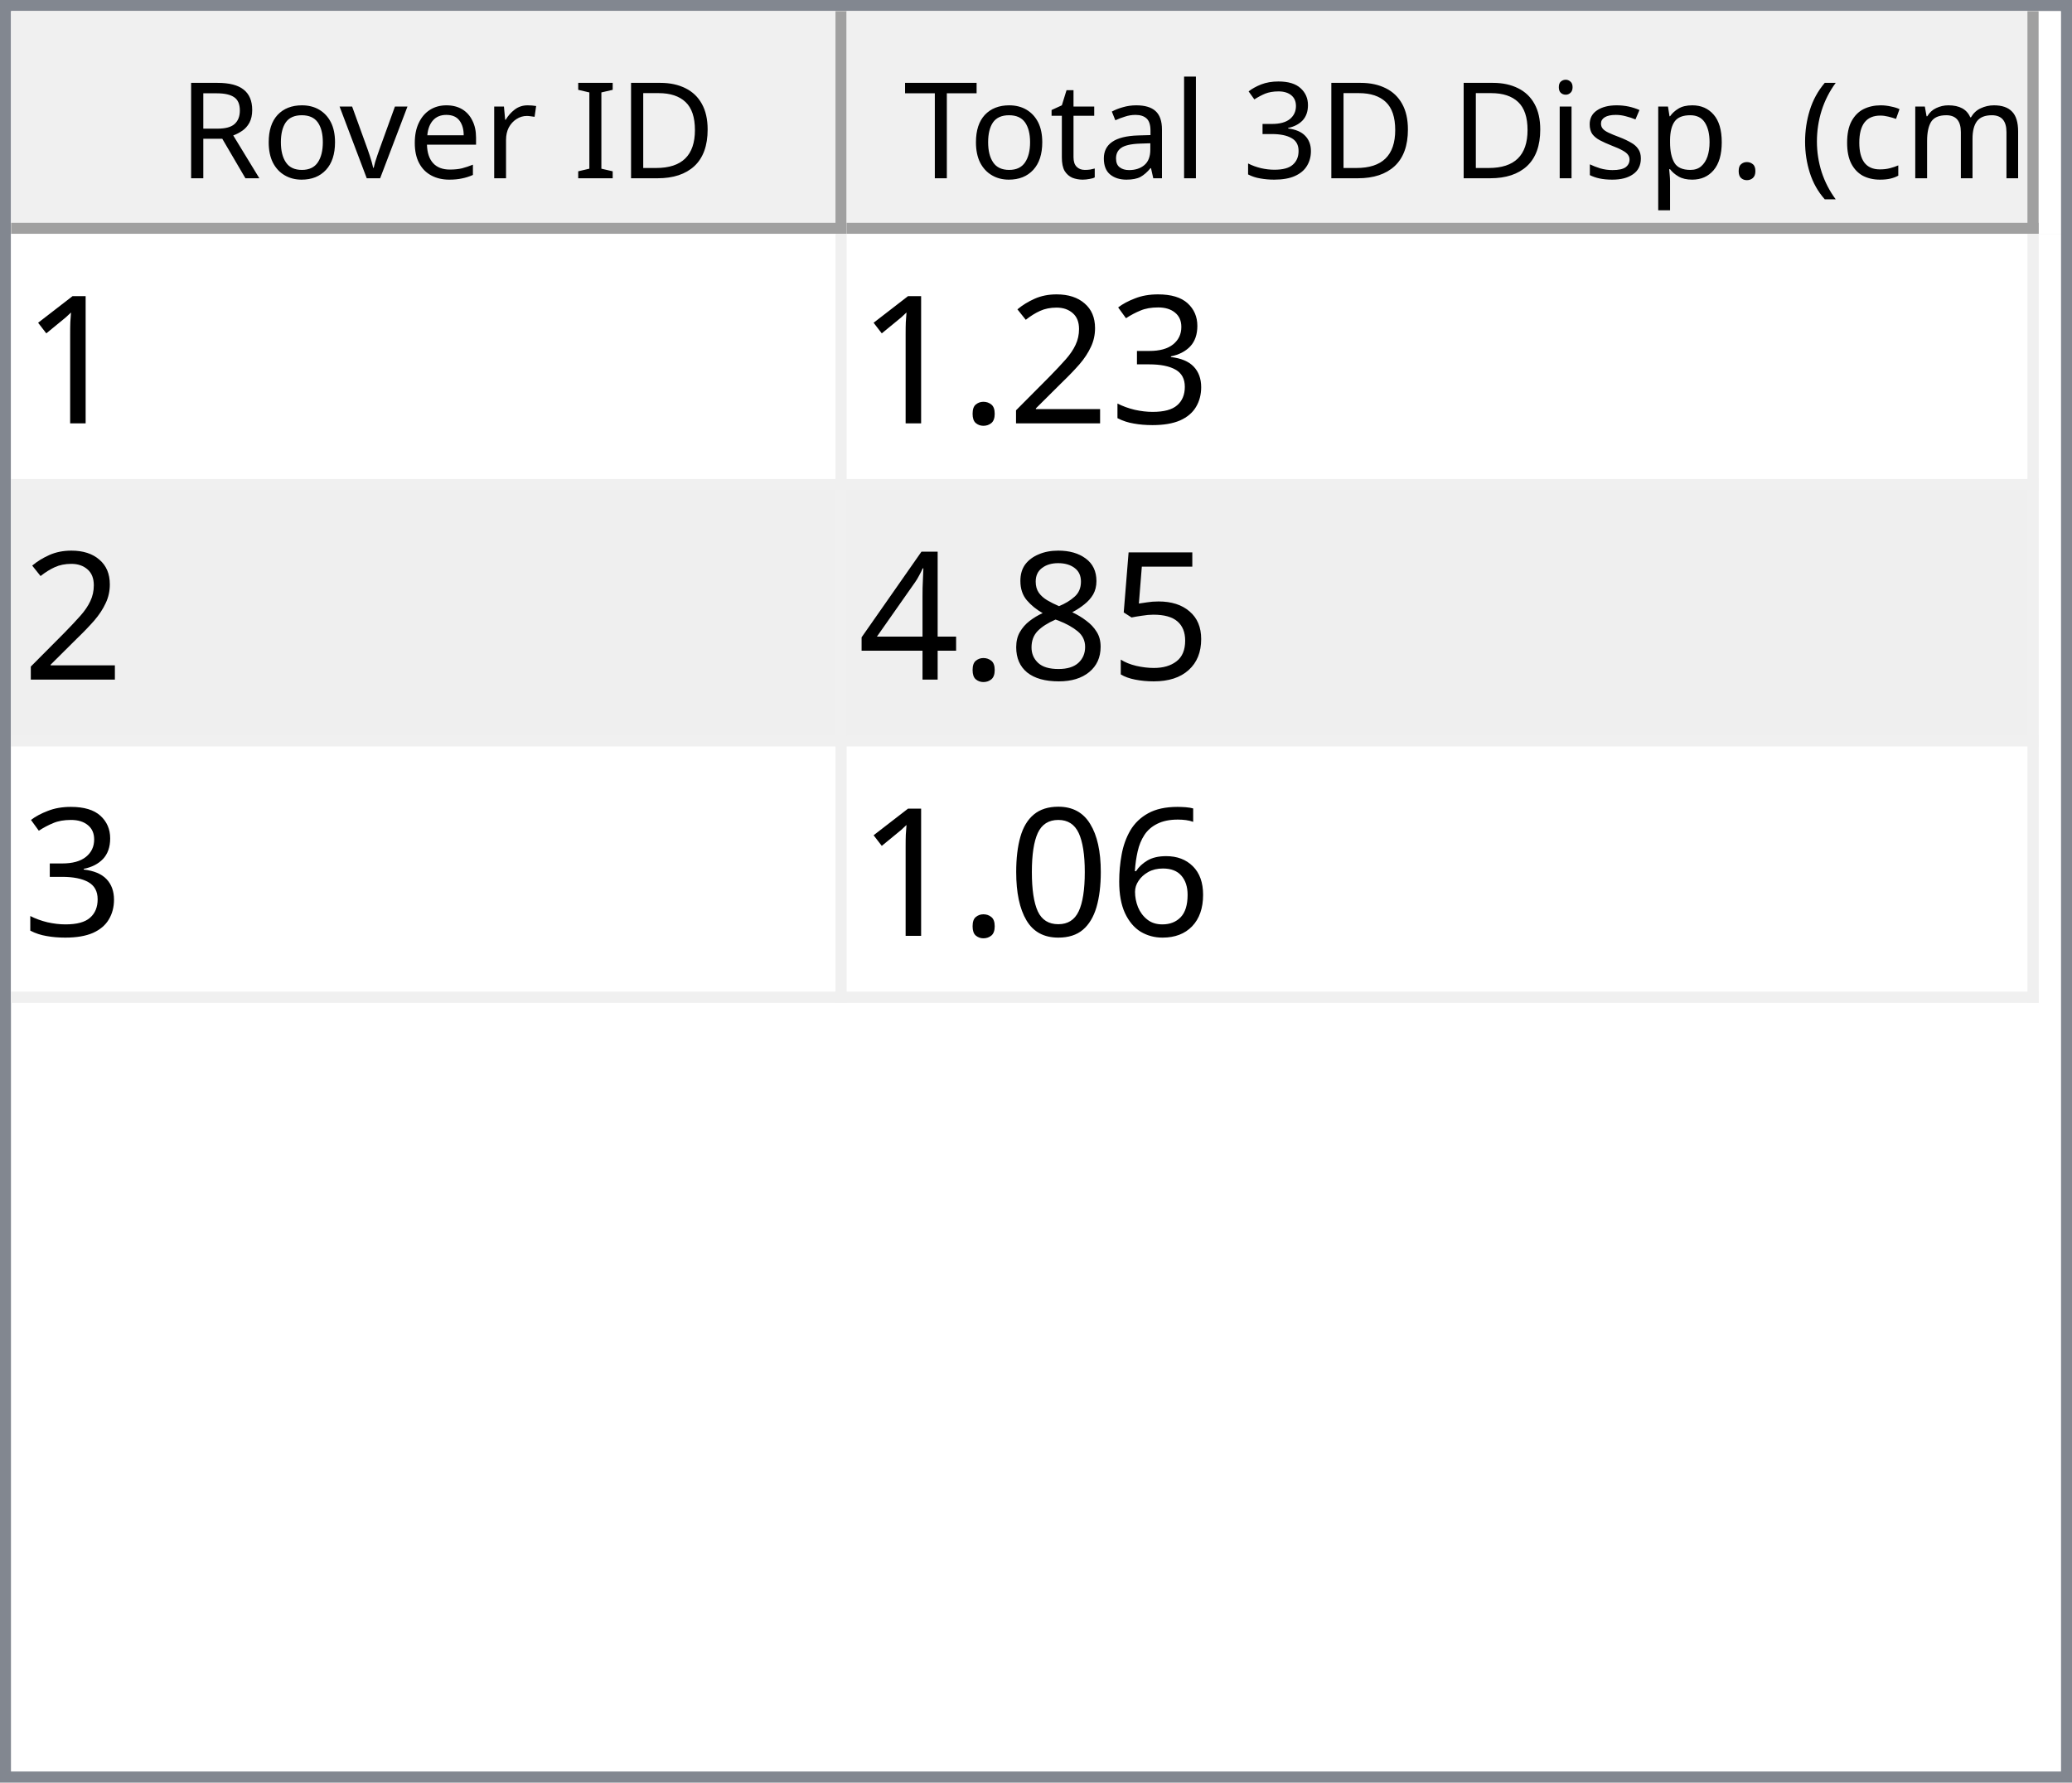
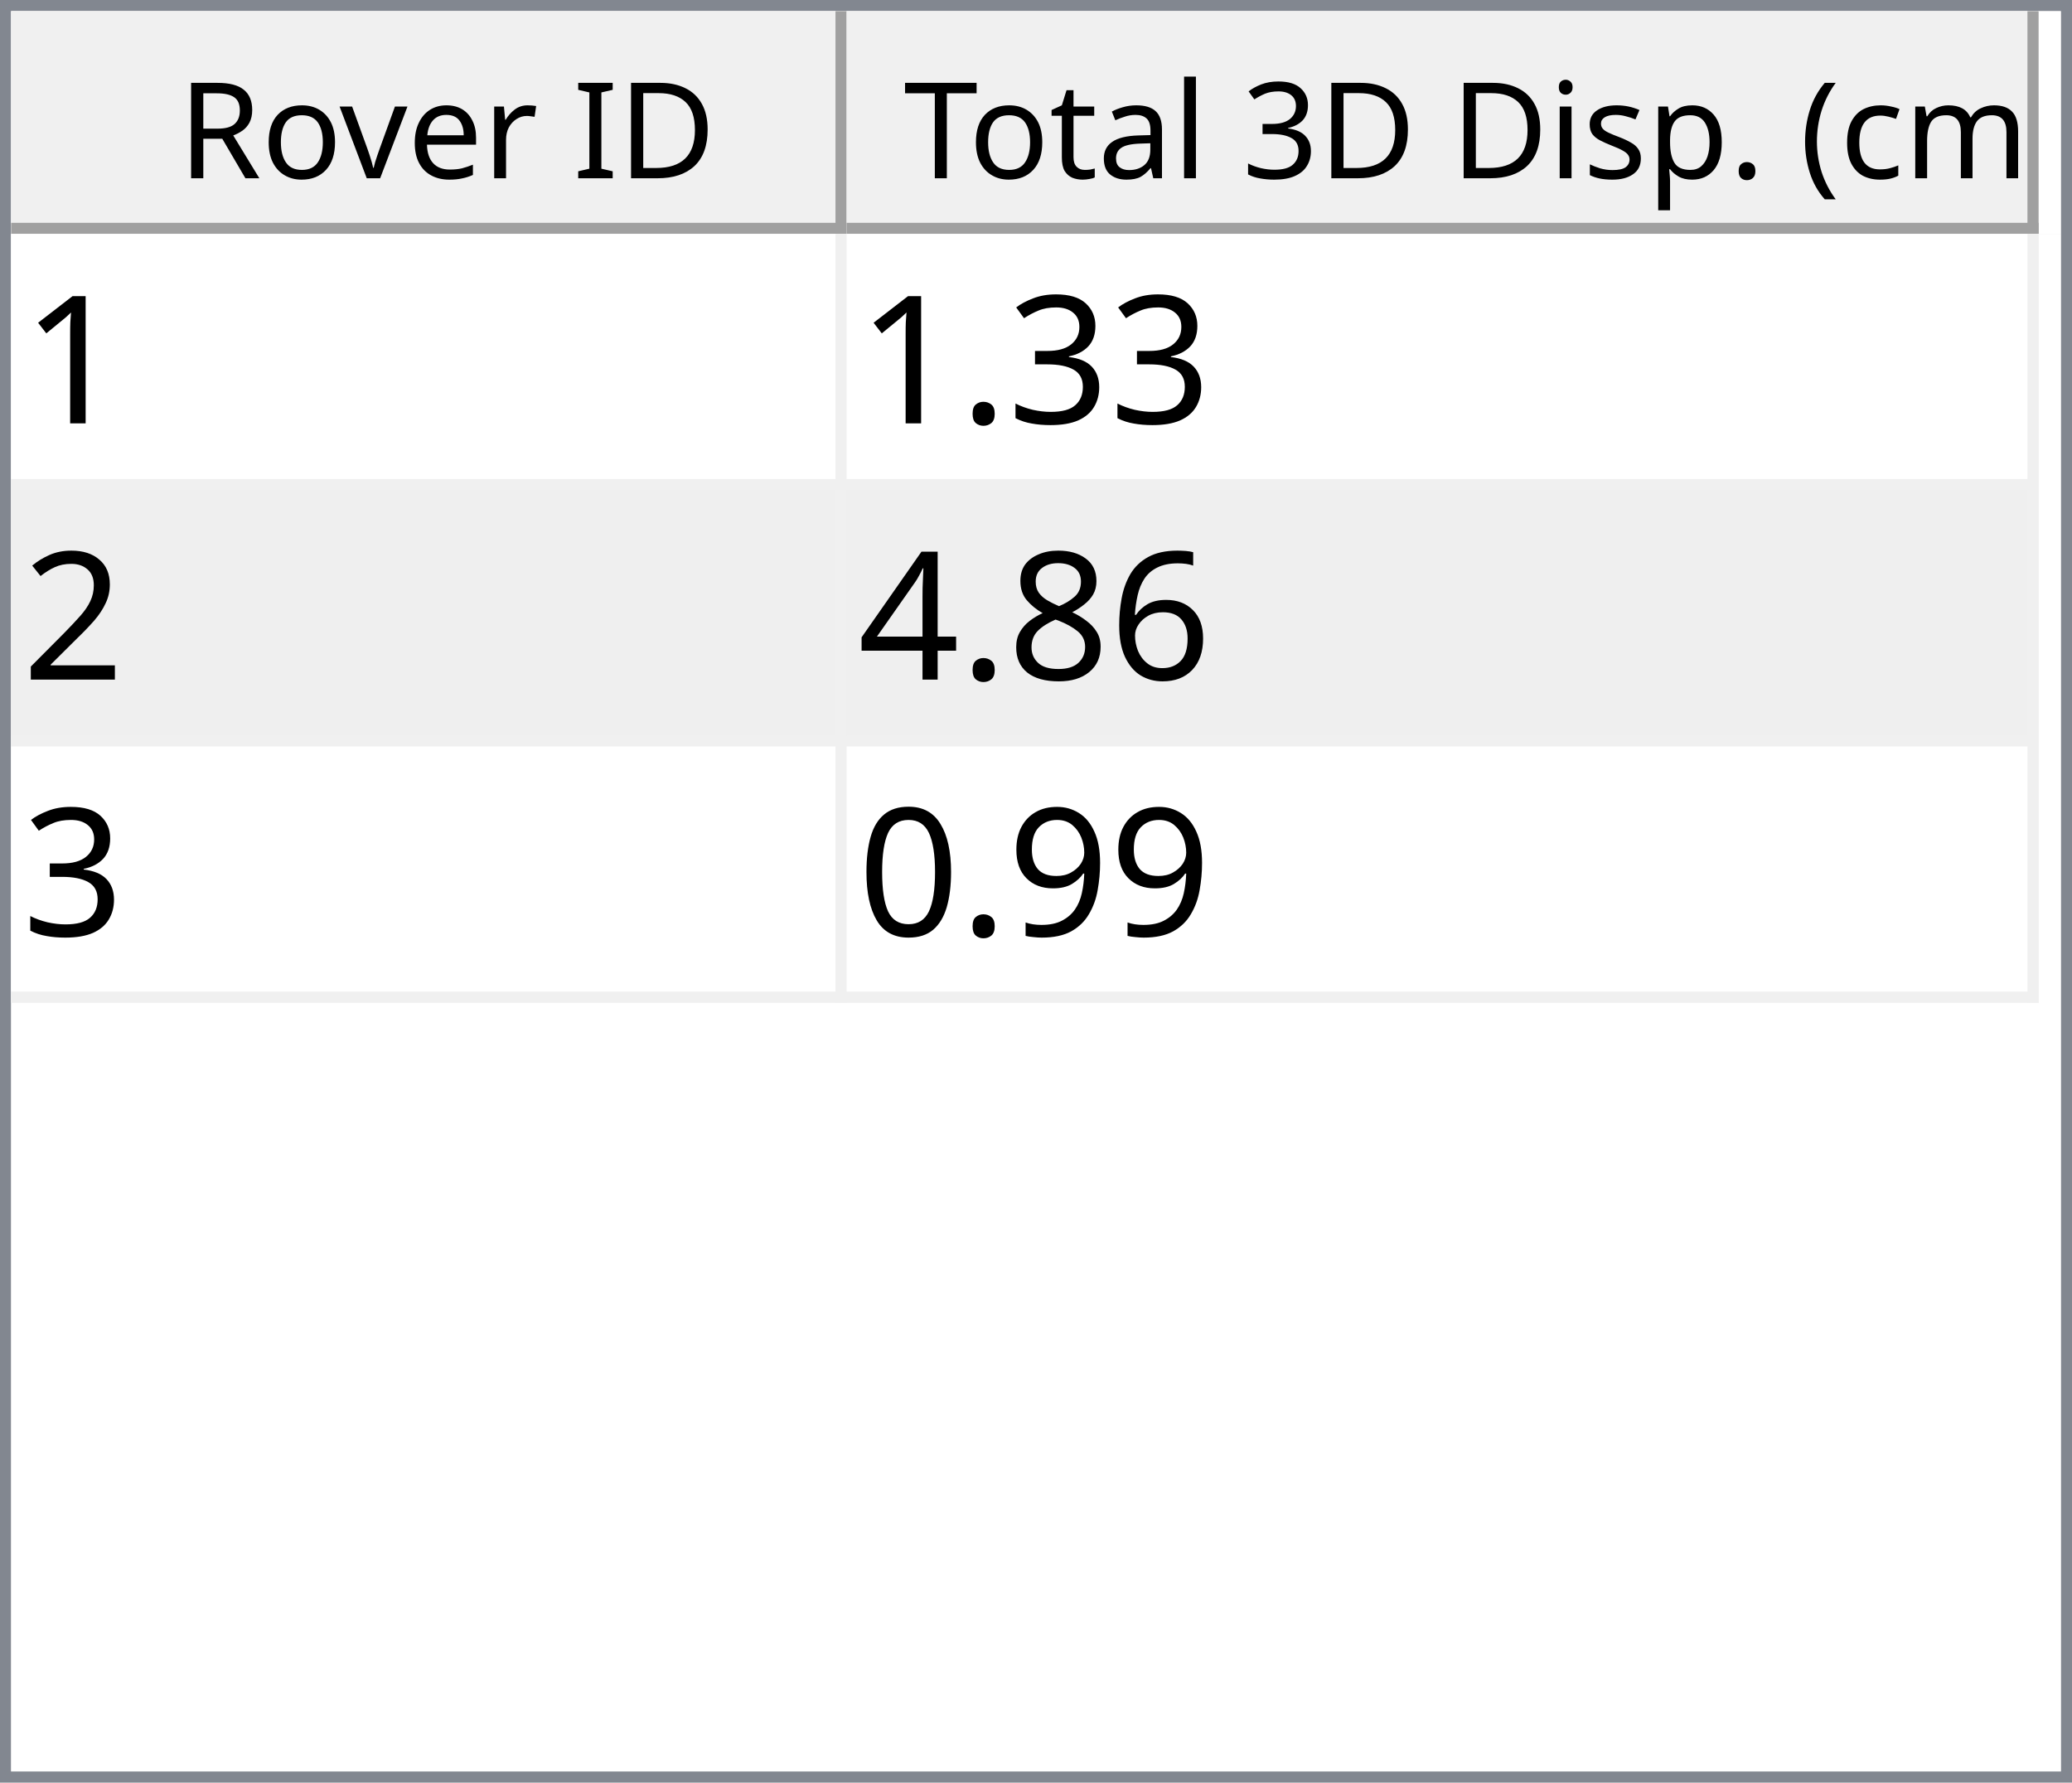
<svg xmlns="http://www.w3.org/2000/svg" style="fill-opacity:1; color-rendering:auto; color-interpolation:auto; text-rendering:auto; stroke:black; stroke-linecap:square; stroke-miterlimit:10; shape-rendering:auto; stroke-opacity:1; fill:black; stroke-dasharray:none; font-weight:normal; stroke-width:1; font-family:'Dialog'; font-style:normal; stroke-linejoin:miter; font-size:12px; stroke-dashoffset:0; image-rendering:auto;" width="186" height="160">
  <defs id="genericDefs" />
  <g>
    <defs id="defs1">
      <clipPath clipPathUnits="userSpaceOnUse" id="clipPath1">
        <path d="M0 0 L186 0 L186 160 L0 160 L0 0 Z" />
      </clipPath>
      <clipPath clipPathUnits="userSpaceOnUse" id="clipPath2">
        <path d="M0 0 L0 160 L186 160 L186 0 Z" />
      </clipPath>
      <clipPath clipPathUnits="userSpaceOnUse" id="clipPath3">
        <path d="M0 0 L0 20 L184 20 L184 0 Z" />
      </clipPath>
      <clipPath clipPathUnits="userSpaceOnUse" id="clipPath4">
        <path d="M0 0 L0 20 L75 20 L75 0 Z" />
      </clipPath>
      <clipPath clipPathUnits="userSpaceOnUse" id="clipPath5">
        <path d="M1 1 L1 19 L74 19 L74 1 Z" />
      </clipPath>
      <clipPath clipPathUnits="userSpaceOnUse" id="clipPath6">
        <path d="M0 0 L0 18 L73 18 L73 0 Z" />
      </clipPath>
      <clipPath clipPathUnits="userSpaceOnUse" id="clipPath7">
        <path d="M-0.5 -0.5 L-0.5 19.5 L74.5 19.5 L74.5 -0.5 Z" />
      </clipPath>
      <clipPath clipPathUnits="userSpaceOnUse" id="clipPath8">
        <path d="M0 0 L0 20 L107 20 L107 0 Z" />
      </clipPath>
      <clipPath clipPathUnits="userSpaceOnUse" id="clipPath9">
        <path d="M1 1 L1 19 L106 19 L106 1 Z" />
      </clipPath>
      <clipPath clipPathUnits="userSpaceOnUse" id="clipPath10">
        <path d="M0 0 L0 18 L105 18 L105 0 Z" />
      </clipPath>
      <clipPath clipPathUnits="userSpaceOnUse" id="clipPath11">
        <path d="M-0.5 -0.5 L-0.5 19.5 L106.5 19.5 L106.5 -0.5 Z" />
      </clipPath>
      <clipPath clipPathUnits="userSpaceOnUse" id="clipPath12">
        <path d="M0 0 L0 138 L184 138 L184 0 Z" />
      </clipPath>
      <clipPath clipPathUnits="userSpaceOnUse" id="clipPath13">
        <path d="M0 0 L0 69 L182 69 L182 0 Z" />
      </clipPath>
      <clipPath clipPathUnits="userSpaceOnUse" id="clipPath14">
        <path d="M-0.5 -0.5 L-0.5 68.5 L181.5 68.5 L181.5 -0.5 Z" />
      </clipPath>
      <clipPath clipPathUnits="userSpaceOnUse" id="clipPath15">
        <path d="M0 0 L0 22 L74 22 L74 0 Z" />
      </clipPath>
      <clipPath clipPathUnits="userSpaceOnUse" id="clipPath16">
        <path d="M0 0 L0 22 L106 22 L106 0 Z" />
      </clipPath>
      <font horiz-adv-x="64.551" id="font1">
        <font-face ascent="107.91" descent="25.098" units-per-em="100" style="font-style:normal; font-family:Segoe UI; font-weight:normal;" />
        <missing-glyph horiz-adv-x="64.551" d="M8.109 0 L8.109 68.266 L56.453 68.266 L56.453 0 L8.109 0 ZM15.328 7.234 L49.219 7.234 L49.219 61.031 L15.328 61.031 L15.328 7.234 Z" />
        <glyph unicode="D" horiz-adv-x="70.117" d="M9.188 0 L9.188 70.016 L28.516 70.016 Q65.531 70.016 65.531 35.891 Q65.531 19.672 55.25 9.836 Q44.969 0 27.734 0 L9.188 0 ZM17.391 62.594 L17.391 7.422 L27.828 7.422 Q41.609 7.422 49.273 14.797 Q56.938 22.172 56.938 35.688 Q56.938 62.594 28.328 62.594 L17.391 62.594 Z" />
        <glyph unicode="I" horiz-adv-x="26.611" d="M17.391 0 L9.188 0 L9.188 70.016 L17.391 70.016 L17.391 0 Z" />
        <glyph unicode=" " horiz-adv-x="27.393" d="" />
        <glyph unicode="r" horiz-adv-x="34.766" d="M34.188 41.891 Q32.078 43.5 28.125 43.5 Q23 43.5 19.555 38.672 Q16.109 33.844 16.109 25.484 L16.109 0 L8.109 0 L8.109 50 L16.109 50 L16.109 39.703 L16.312 39.703 Q18.016 44.969 21.531 47.922 Q25.047 50.875 29.391 50.875 Q32.516 50.875 34.188 50.203 L34.188 41.891 Z" />
        <glyph unicode="e" horiz-adv-x="52.295" d="M48.297 23 L12.984 23 Q13.188 14.656 17.484 10.109 Q21.781 5.562 29.297 5.562 Q37.75 5.562 44.828 11.141 L44.828 3.609 Q38.234 -1.172 27.391 -1.172 Q16.797 -1.172 10.742 5.641 Q4.688 12.453 4.688 24.812 Q4.688 36.469 11.305 43.82 Q17.922 51.172 27.734 51.172 Q37.547 51.172 42.922 44.828 Q48.297 38.484 48.297 27.203 L48.297 23 ZM40.094 29.781 Q40.047 36.719 36.75 40.578 Q33.453 44.438 27.594 44.438 Q21.922 44.438 17.969 40.383 Q14.016 36.328 13.094 29.781 L40.094 29.781 Z" />
        <glyph unicode="v" horiz-adv-x="47.9" d="M47.406 50 L27.484 0 L19.625 0 L0.688 50 L9.469 50 L22.172 13.672 Q23.578 9.672 23.922 6.688 L24.125 6.688 Q24.609 10.453 25.688 13.484 L38.969 50 L47.406 50 Z" />
        <glyph unicode="o" horiz-adv-x="58.594" d="M29 -1.172 Q17.922 -1.172 11.305 5.836 Q4.688 12.844 4.688 24.422 Q4.688 37.016 11.57 44.094 Q18.453 51.172 30.172 51.172 Q41.359 51.172 47.633 44.289 Q53.906 37.406 53.906 25.203 Q53.906 13.234 47.141 6.031 Q40.375 -1.172 29 -1.172 ZM29.594 44.438 Q21.875 44.438 17.383 39.188 Q12.891 33.938 12.891 24.703 Q12.891 15.828 17.43 10.695 Q21.969 5.562 29.594 5.562 Q37.359 5.562 41.531 10.594 Q45.703 15.625 45.703 24.906 Q45.703 34.281 41.531 39.359 Q37.359 44.438 29.594 44.438 Z" />
        <glyph unicode="R" horiz-adv-x="59.814" d="M59.375 0 L49.609 0 L37.891 19.625 Q36.281 22.359 34.766 24.289 Q33.25 26.219 31.664 27.438 Q30.078 28.656 28.25 29.219 Q26.422 29.781 24.125 29.781 L17.391 29.781 L17.391 0 L9.188 0 L9.188 70.016 L30.078 70.016 Q34.672 70.016 38.555 68.867 Q42.438 67.719 45.289 65.375 Q48.141 63.031 49.758 59.547 Q51.375 56.062 51.375 51.375 Q51.375 47.703 50.273 44.656 Q49.172 41.609 47.148 39.211 Q45.125 36.812 42.266 35.133 Q39.406 33.453 35.844 32.516 L35.844 32.328 Q37.594 31.547 38.891 30.547 Q40.188 29.547 41.359 28.18 Q42.531 26.812 43.68 25.078 Q44.828 23.344 46.234 21.047 L59.375 0 ZM17.391 62.594 L17.391 37.203 L28.516 37.203 Q31.594 37.203 34.203 38.133 Q36.812 39.062 38.719 40.797 Q40.625 42.531 41.703 45.047 Q42.781 47.562 42.781 50.688 Q42.781 56.297 39.141 59.445 Q35.5 62.594 28.609 62.594 L17.391 62.594 Z" />
        <glyph unicode=")" horiz-adv-x="30.176" d="M8.297 -15.922 L1.172 -15.922 Q16.406 2.344 16.406 26.812 Q16.406 51.469 1.078 70.016 L8.297 70.016 Q23.531 52.156 23.531 26.703 Q23.531 1.375 8.297 -15.922 Z" />
        <glyph unicode="m" horiz-adv-x="86.133" d="M79.109 0 L71.094 0 L71.094 28.719 Q71.094 37.016 68.531 40.727 Q65.969 44.438 59.906 44.438 Q54.781 44.438 51.195 39.75 Q47.609 35.062 47.609 28.516 L47.609 0 L39.594 0 L39.594 29.688 Q39.594 44.438 28.219 44.438 Q22.953 44.438 19.531 40.016 Q16.109 35.594 16.109 28.516 L16.109 0 L8.109 0 L8.109 50 L16.109 50 L16.109 42.094 L16.312 42.094 Q21.625 51.172 31.844 51.172 Q36.969 51.172 40.773 48.312 Q44.578 45.453 46 40.828 Q51.562 51.172 62.594 51.172 Q79.109 51.172 79.109 30.812 L79.109 0 Z" />
        <glyph unicode="c" horiz-adv-x="46.191" d="M42.188 2.297 Q36.422 -1.172 28.516 -1.172 Q17.828 -1.172 11.258 5.789 Q4.688 12.75 4.688 23.828 Q4.688 36.188 11.766 43.68 Q18.844 51.172 30.672 51.172 Q37.25 51.172 42.281 48.734 L42.281 40.531 Q36.719 44.438 30.375 44.438 Q22.703 44.438 17.797 38.945 Q12.891 33.453 12.891 24.516 Q12.891 15.719 17.508 10.641 Q22.125 5.562 29.891 5.562 Q36.422 5.562 42.188 9.906 L42.188 2.297 Z" />
        <glyph unicode="(" horiz-adv-x="30.176" d="M29.109 -15.922 L21.969 -15.922 Q6.844 1.375 6.844 26.703 Q6.844 52.156 21.969 70.016 L29.203 70.016 Q13.875 51.469 13.875 26.812 Q13.875 2.344 29.109 -15.922 Z" />
        <glyph unicode="." horiz-adv-x="21.68" d="M10.891 -1.078 Q8.641 -1.078 7.055 0.539 Q5.469 2.156 5.469 4.391 Q5.469 6.641 7.055 8.273 Q8.641 9.906 10.891 9.906 Q13.188 9.906 14.797 8.273 Q16.406 6.641 16.406 4.391 Q16.406 2.156 14.797 0.539 Q13.188 -1.078 10.891 -1.078 Z" />
        <glyph unicode="p" horiz-adv-x="58.789" d="M16.312 7.234 L16.109 7.234 L16.109 -23 L8.109 -23 L8.109 50 L16.109 50 L16.109 41.219 L16.312 41.219 Q22.219 51.172 33.594 51.172 Q43.266 51.172 48.688 44.461 Q54.109 37.75 54.109 26.469 Q54.109 13.922 48 6.375 Q41.891 -1.172 31.297 -1.172 Q21.578 -1.172 16.312 7.234 ZM16.109 27.391 L16.109 20.406 Q16.109 14.203 20.141 9.883 Q24.172 5.562 30.375 5.562 Q37.641 5.562 41.773 11.133 Q45.906 16.703 45.906 26.609 Q45.906 34.969 42.047 39.703 Q38.188 44.438 31.594 44.438 Q24.609 44.438 20.359 39.578 Q16.109 34.719 16.109 27.391 Z" />
        <glyph unicode="s" horiz-adv-x="42.432" d="M5.078 1.812 L5.078 10.406 Q11.625 5.562 19.484 5.562 Q30.031 5.562 30.031 12.594 Q30.031 14.594 29.125 15.992 Q28.219 17.391 26.68 18.461 Q25.141 19.531 23.07 20.383 Q21 21.234 18.609 22.172 Q15.281 23.484 12.766 24.828 Q10.25 26.172 8.57 27.859 Q6.891 29.547 6.031 31.695 Q5.172 33.844 5.172 36.719 Q5.172 40.234 6.789 42.945 Q8.406 45.656 11.086 47.484 Q13.766 49.312 17.211 50.242 Q20.656 51.172 24.312 51.172 Q30.812 51.172 35.938 48.922 L35.938 40.828 Q30.422 44.438 23.25 44.438 Q21 44.438 19.195 43.922 Q17.391 43.406 16.094 42.477 Q14.797 41.547 14.086 40.258 Q13.375 38.969 13.375 37.406 Q13.375 35.453 14.086 34.133 Q14.797 32.812 16.164 31.789 Q17.531 30.766 19.484 29.938 Q21.438 29.109 23.922 28.125 Q27.25 26.859 29.883 25.516 Q32.516 24.172 34.375 22.484 Q36.234 20.797 37.234 18.602 Q38.234 16.406 38.234 13.375 Q38.234 9.672 36.602 6.938 Q34.969 4.203 32.234 2.398 Q29.5 0.594 25.93 -0.289 Q22.359 -1.172 18.453 -1.172 Q10.75 -1.172 5.078 1.812 Z" />
        <glyph unicode="i" horiz-adv-x="24.219" d="M12.203 62.703 Q10.062 62.703 8.547 64.164 Q7.031 65.625 7.031 67.875 Q7.031 70.125 8.547 71.609 Q10.062 73.094 12.203 73.094 Q14.406 73.094 15.945 71.609 Q17.484 70.125 17.484 67.875 Q17.484 65.719 15.945 64.211 Q14.406 62.703 12.203 62.703 ZM16.109 0 L8.109 0 L8.109 50 L16.109 50 L16.109 0 Z" />
        <glyph unicode="3" horiz-adv-x="53.906" d="M46.531 19.828 Q46.531 15.094 44.75 11.211 Q42.969 7.328 39.719 4.57 Q36.469 1.812 31.93 0.297 Q27.391 -1.219 21.922 -1.219 Q11.922 -1.219 6 2.594 L6 11.188 Q13.094 5.609 22.219 5.609 Q25.875 5.609 28.828 6.539 Q31.781 7.469 33.906 9.227 Q36.031 10.984 37.18 13.477 Q38.328 15.969 38.328 19.094 Q38.328 32.812 18.797 32.812 L12.984 32.812 L12.984 39.594 L18.5 39.594 Q35.797 39.594 35.797 52.484 Q35.797 64.406 22.609 64.406 Q15.188 64.406 8.688 59.422 L8.688 67.188 Q15.375 71.188 24.609 71.188 Q29 71.188 32.57 69.969 Q36.141 68.75 38.68 66.555 Q41.219 64.359 42.609 61.281 Q44 58.203 44 54.5 Q44 40.672 30.031 36.719 L30.031 36.531 Q33.594 36.141 36.625 34.797 Q39.656 33.453 41.852 31.305 Q44.047 29.156 45.289 26.25 Q46.531 23.344 46.531 19.828 Z" />
        <glyph unicode="l" horiz-adv-x="24.219" d="M16.109 0 L8.109 0 L8.109 74.031 L16.109 74.031 L16.109 0 Z" />
        <glyph unicode="a" horiz-adv-x="50.879" d="M43.891 0 L35.891 0 L35.891 7.812 L35.688 7.812 Q30.469 -1.172 20.312 -1.172 Q12.844 -1.172 8.617 2.781 Q4.391 6.734 4.391 13.281 Q4.391 27.297 20.906 29.594 L35.891 31.688 Q35.891 44.438 25.594 44.438 Q16.547 44.438 9.281 38.281 L9.281 46.484 Q16.656 51.172 26.266 51.172 Q43.891 51.172 43.891 32.516 L43.891 0 ZM35.891 25.297 L23.828 23.641 Q18.266 22.859 15.43 20.875 Q12.594 18.891 12.594 13.875 Q12.594 10.203 15.211 7.883 Q17.828 5.562 22.172 5.562 Q28.125 5.562 32.008 9.742 Q35.891 13.922 35.891 20.312 L35.891 25.297 Z" />
        <glyph unicode="t" horiz-adv-x="33.887" d="M31.297 0.484 Q28.469 -1.078 23.828 -1.078 Q10.688 -1.078 10.688 13.578 L10.688 43.172 L2.094 43.172 L2.094 50 L10.688 50 L10.688 62.203 L18.703 64.797 L18.703 50 L31.297 50 L31.297 43.172 L18.703 43.172 L18.703 14.984 Q18.703 9.969 20.414 7.82 Q22.125 5.672 26.078 5.672 Q29.109 5.672 31.297 7.328 L31.297 0.484 Z" />
        <glyph unicode="T" horiz-adv-x="52.393" d="M50.594 62.594 L30.375 62.594 L30.375 0 L22.172 0 L22.172 62.594 L2 62.594 L2 70.016 L50.594 70.016 L50.594 62.594 Z" />
      </font>
      <font horiz-adv-x="75.0" id="font2">
        <font-face ascent="100.537" descent="21.973" units-per-em="100" style="font-style:normal; font-family:sans-serif; font-weight:normal;" />
        <missing-glyph horiz-adv-x="75.0" d="M12.5 0 L12.5 62.5 L62.5 62.5 L62.5 0 L12.5 0 ZM14.062 1.562 L60.938 1.562 L60.938 60.938 L14.062 60.938 L14.062 1.562 Z" />
        <glyph unicode="1" horiz-adv-x="55.615" d="M37.25 0 L28.469 0 L28.469 56 Q25.297 52.984 20.141 49.953 Q14.984 46.922 10.891 45.406 L10.891 53.906 Q18.266 57.375 23.781 62.305 Q29.297 67.234 31.594 71.875 L37.25 71.875 L37.25 0 Z" />
        <glyph unicode="3" horiz-adv-x="55.615" d="M4.203 18.891 L12.984 20.062 Q14.5 12.594 18.141 9.297 Q21.781 6 27 6 Q33.203 6 37.477 10.297 Q41.75 14.594 41.75 20.953 Q41.75 27 37.797 30.93 Q33.844 34.859 27.734 34.859 Q25.25 34.859 21.531 33.891 L22.516 41.609 Q23.391 41.5 23.922 41.5 Q29.547 41.5 34.039 44.43 Q38.531 47.359 38.531 53.469 Q38.531 58.297 35.258 61.477 Q31.984 64.656 26.812 64.656 Q21.688 64.656 18.266 61.43 Q14.844 58.203 13.875 51.766 L5.078 53.328 Q6.688 62.156 12.398 67.016 Q18.109 71.875 26.609 71.875 Q32.469 71.875 37.398 69.359 Q42.328 66.844 44.945 62.5 Q47.562 58.156 47.562 53.266 Q47.562 48.641 45.07 44.828 Q42.578 41.016 37.703 38.766 Q44.047 37.312 47.562 32.695 Q51.078 28.078 51.078 21.141 Q51.078 11.766 44.242 5.25 Q37.406 -1.266 26.953 -1.266 Q17.531 -1.266 11.305 4.352 Q5.078 9.969 4.203 18.891 Z" />
+         <glyph unicode="." horiz-adv-x="27.783" d="M9.078 0 L9.078 10.016 L19.094 10.016 L19.094 0 L9.078 0 Z" />
        <glyph unicode="2" horiz-adv-x="55.615" d="M50.344 8.453 L50.344 0 L3.031 0 Q2.938 3.172 4.047 6.109 Q5.859 10.938 9.836 15.625 Q13.812 20.312 21.344 26.469 Q33.016 36.031 37.117 41.625 Q41.219 47.219 41.219 52.203 Q41.219 57.422 37.477 61.008 Q33.734 64.594 27.734 64.594 Q21.391 64.594 17.578 60.789 Q13.766 56.984 13.719 50.25 L4.688 51.172 Q5.609 61.281 11.664 66.578 Q17.719 71.875 27.938 71.875 Q38.234 71.875 44.242 66.164 Q50.25 60.453 50.25 52 Q50.25 47.703 48.492 43.555 Q46.734 39.406 42.656 34.812 Q38.578 30.219 29.109 22.219 Q21.188 15.578 18.945 13.211 Q16.703 10.844 15.234 8.453 L50.344 8.453 Z" />
-         <glyph unicode="." horiz-adv-x="27.783" d="M9.078 0 L9.078 10.016 L19.094 10.016 L19.094 0 L9.078 0 Z" />
-         <glyph unicode="5" horiz-adv-x="55.615" d="M4.156 18.75 L13.375 19.531 Q14.406 12.797 18.141 9.398 Q21.875 6 27.156 6 Q33.5 6 37.891 10.789 Q42.281 15.578 42.281 23.484 Q42.281 31 38.062 35.352 Q33.844 39.703 27 39.703 Q22.75 39.703 19.336 37.773 Q15.922 35.844 13.969 32.766 L5.719 33.844 L12.641 70.609 L48.25 70.609 L48.25 62.203 L19.672 62.203 L15.828 42.969 Q22.266 47.469 29.344 47.469 Q38.719 47.469 45.164 40.969 Q51.609 34.469 51.609 24.266 Q51.609 14.547 45.953 7.469 Q39.062 -1.219 27.156 -1.219 Q17.391 -1.219 11.211 4.25 Q5.031 9.719 4.156 18.75 Z" />
+         <glyph unicode="6" horiz-adv-x="55.615" d="M49.75 54.047 L41.016 53.375 Q39.844 58.547 37.703 60.891 Q34.125 64.656 28.906 64.656 Q24.703 64.656 21.531 62.312 Q17.391 59.281 14.992 53.469 Q12.594 47.656 12.5 36.922 Q15.672 41.75 20.266 44.094 Q24.859 46.438 29.891 46.438 Q38.672 46.438 44.852 39.969 Q51.031 33.5 51.031 23.25 Q51.031 16.5 48.125 10.719 Q45.219 4.938 40.141 1.859 Q35.062 -1.219 28.609 -1.219 Q17.625 -1.219 10.695 6.859 Q3.766 14.938 3.766 33.5 Q3.766 54.25 11.422 63.672 Q18.109 71.875 29.438 71.875 Q37.891 71.875 43.289 67.141 Q48.688 62.406 49.75 54.047 ZM13.875 23.188 Q13.875 18.656 15.797 14.508 Q17.719 10.359 21.188 8.18 Q24.656 6 28.469 6 Q34.031 6 38.039 10.492 Q42.047 14.984 42.047 22.703 Q42.047 30.125 38.086 34.398 Q34.125 38.672 28.125 38.672 Q22.172 38.672 18.023 34.398 Q13.875 30.125 13.875 23.188 Z" />
        <glyph unicode="8" horiz-adv-x="55.615" d="M17.672 38.812 Q12.203 40.828 9.57 44.539 Q6.938 48.25 6.938 53.422 Q6.938 61.234 12.555 66.555 Q18.172 71.875 27.484 71.875 Q36.859 71.875 42.578 66.43 Q48.297 60.984 48.297 53.172 Q48.297 48.188 45.68 44.508 Q43.062 40.828 37.75 38.812 Q44.344 36.672 47.781 31.883 Q51.219 27.094 51.219 20.453 Q51.219 11.281 44.727 5.031 Q38.234 -1.219 27.641 -1.219 Q17.047 -1.219 10.547 5.055 Q4.047 11.328 4.047 20.703 Q4.047 27.688 7.594 32.398 Q11.141 37.109 17.672 38.812 ZM15.922 53.719 Q15.922 48.641 19.195 45.414 Q22.469 42.188 27.688 42.188 Q32.766 42.188 36.016 45.383 Q39.266 48.578 39.266 53.219 Q39.266 58.062 35.914 61.359 Q32.562 64.656 27.594 64.656 Q22.562 64.656 19.242 61.43 Q15.922 58.203 15.922 53.719 ZM13.094 20.656 Q13.094 16.891 14.875 13.375 Q16.656 9.859 20.172 7.93 Q23.688 6 27.734 6 Q34.031 6 38.133 10.055 Q42.234 14.109 42.234 20.359 Q42.234 26.703 38.016 30.859 Q33.797 35.016 27.438 35.016 Q21.234 35.016 17.164 30.914 Q13.094 26.812 13.094 20.656 Z" />
        <glyph unicode="4" horiz-adv-x="55.615" d="M32.328 0 L32.328 17.141 L1.266 17.141 L1.266 25.203 L33.938 71.578 L41.109 71.578 L41.109 25.203 L50.781 25.203 L50.781 17.141 L41.109 17.141 L41.109 0 L32.328 0 ZM32.328 25.203 L32.328 57.469 L9.906 25.203 L32.328 25.203 Z" />
-         <glyph unicode="6" horiz-adv-x="55.615" d="M49.75 54.047 L41.016 53.375 Q39.844 58.547 37.703 60.891 Q34.125 64.656 28.906 64.656 Q24.703 64.656 21.531 62.312 Q17.391 59.281 14.992 53.469 Q12.594 47.656 12.5 36.922 Q15.672 41.75 20.266 44.094 Q24.859 46.438 29.891 46.438 Q38.672 46.438 44.852 39.969 Q51.031 33.5 51.031 23.25 Q51.031 16.5 48.125 10.719 Q45.219 4.938 40.141 1.859 Q35.062 -1.219 28.609 -1.219 Q17.625 -1.219 10.695 6.859 Q3.766 14.938 3.766 33.5 Q3.766 54.25 11.422 63.672 Q18.109 71.875 29.438 71.875 Q37.891 71.875 43.289 67.141 Q48.688 62.406 49.75 54.047 ZM13.875 23.188 Q13.875 18.656 15.797 14.508 Q17.719 10.359 21.188 8.18 Q24.656 6 28.469 6 Q34.031 6 38.039 10.492 Q42.047 14.984 42.047 22.703 Q42.047 30.125 38.086 34.398 Q34.125 38.672 28.125 38.672 Q22.172 38.672 18.023 34.398 Q13.875 30.125 13.875 23.188 Z" />
+         <glyph unicode="9" horiz-adv-x="55.615" d="M5.469 16.547 L13.922 17.328 Q14.984 11.375 18.016 8.688 Q21.047 6 25.781 6 Q29.828 6 32.883 7.859 Q35.938 9.719 37.891 12.82 Q39.844 15.922 41.164 21.195 Q42.484 26.469 42.484 31.938 Q42.484 32.516 42.438 33.688 Q39.797 29.5 35.234 26.883 Q30.672 24.266 25.344 24.266 Q16.453 24.266 10.305 30.711 Q4.156 37.156 4.156 47.703 Q4.156 58.594 10.578 65.234 Q17 71.875 26.656 71.875 Q33.641 71.875 39.43 68.117 Q45.219 64.359 48.219 57.398 Q51.219 50.438 51.219 37.25 Q51.219 23.531 48.242 15.406 Q45.266 7.281 39.383 3.031 Q33.5 -1.219 25.594 -1.219 Q17.188 -1.219 11.867 3.445 Q6.547 8.109 5.469 16.547 ZM41.453 48.141 Q41.453 55.719 37.43 60.156 Q33.406 64.594 27.734 64.594 Q21.875 64.594 17.531 59.812 Q13.188 55.031 13.188 47.406 Q13.188 40.578 17.312 36.305 Q21.438 32.031 27.484 32.031 Q33.594 32.031 37.523 36.305 Q41.453 40.578 41.453 48.141 Z" />
        <glyph unicode="0" horiz-adv-x="55.615" d="M4.156 35.297 Q4.156 48 6.766 55.742 Q9.375 63.484 14.523 67.68 Q19.672 71.875 27.484 71.875 Q33.25 71.875 37.594 69.555 Q41.938 67.234 44.773 62.867 Q47.609 58.5 49.219 52.227 Q50.828 45.953 50.828 35.297 Q50.828 22.703 48.242 14.969 Q45.656 7.234 40.508 3.008 Q35.359 -1.219 27.484 -1.219 Q17.141 -1.219 11.234 6.203 Q4.156 15.141 4.156 35.297 ZM13.188 35.297 Q13.188 17.672 17.312 11.836 Q21.438 6 27.484 6 Q33.547 6 37.672 11.859 Q41.797 17.719 41.797 35.297 Q41.797 52.984 37.672 58.789 Q33.547 64.594 27.391 64.594 Q21.344 64.594 17.719 59.469 Q13.188 52.938 13.188 35.297 Z" />
      </font>
    </defs>
    <g style="fill:white; stroke:white;">
      <rect x="0" y="0" width="186" style="clip-path:url(#clipPath1); stroke:none;" height="160" />
    </g>
    <g style="fill:white; text-rendering:optimizeSpeed; color-rendering:optimizeSpeed; image-rendering:optimizeSpeed; shape-rendering:crispEdges; stroke:white; color-interpolation:sRGB;">
      <rect x="0" width="186" height="160" y="0" style="stroke:none;" />
      <path style="stroke:none;" d="M0 160 L186 160 L186 0 L0 0 Z" />
    </g>
    <g style="fill:rgb(240,240,240); font-family:'Segoe UI'; stroke:rgb(240,240,240);">
      <rect x="0" y="0" width="186" style="clip-path:url(#clipPath2); stroke:none;" height="160" />
    </g>
    <g style="fill:rgb(130,135,144); font-family:'Segoe UI'; stroke:rgb(130,135,144);">
      <path d="M0 0 L186 0 L186 160 L0 160 L0 0 ZM1 1 L185 1 L185 159 L1 159 L1 1 Z" style="fill-rule:evenodd; clip-path:url(#clipPath2); stroke:none;" />
    </g>
    <g style="fill:white; font-family:'Segoe UI'; stroke:white;" transform="translate(1,1)">
      <rect x="0" y="0" width="184" style="clip-path:url(#clipPath3); stroke:none;" height="20" />
    </g>
    <g style="fill:rgb(240,240,240); font-family:'Segoe UI'; stroke:rgb(240,240,240);" transform="translate(1,1)">
      <rect x="0" y="0" width="75" style="clip-path:url(#clipPath4); stroke:none;" height="20" />
    </g>
    <g style="font-family:'Segoe UI';" transform="translate(2,2)">
      <text x="14" xml:space="preserve" y="14" style="clip-path:url(#clipPath6); stroke:none;">Rover ID</text>
    </g>
    <g style="fill:rgb(160,160,160); font-family:'Segoe UI'; stroke:rgb(160,160,160); stroke-linejoin:bevel;" transform="translate(1.5,1.5)">
      <line x1="74" x2="74" y1="0" style="fill:none; clip-path:url(#clipPath7);" y2="19" />
    </g>
    <g style="fill:rgb(160,160,160); font-family:'Segoe UI'; stroke:rgb(160,160,160); stroke-linejoin:bevel;" transform="matrix(1,0,0,1,1,1) translate(0.5,0.5)">
      <line x1="0" x2="74" y1="19" style="fill:none; clip-path:url(#clipPath7);" y2="19" />
    </g>
    <g style="fill:rgb(240,240,240); font-family:'Segoe UI'; stroke:rgb(240,240,240);" transform="translate(76,1)">
      <rect x="0" y="0" width="107" style="clip-path:url(#clipPath8); stroke:none;" height="20" />
    </g>
    <g style="font-family:'Segoe UI';" transform="translate(77,2)">
      <text x="1" xml:space="preserve" y="14" style="clip-path:url(#clipPath10); stroke:none;"> Total 3D Disp. (cm)</text>
    </g>
    <g style="fill:rgb(160,160,160); font-family:'Segoe UI'; stroke:rgb(160,160,160); stroke-linejoin:bevel;" transform="translate(76.5,1.5)">
      <line x1="106" x2="106" y1="0" style="fill:none; clip-path:url(#clipPath11);" y2="19" />
    </g>
    <g style="fill:rgb(160,160,160); font-family:'Segoe UI'; stroke:rgb(160,160,160); stroke-linejoin:bevel;" transform="matrix(1,0,0,1,76,1) translate(0.5,0.5)">
      <line x1="0" x2="106" y1="19" style="fill:none; clip-path:url(#clipPath11);" y2="19" />
    </g>
    <g style="fill:white; font-family:'Segoe UI'; stroke:white;" transform="translate(1,21)">
      <rect x="0" y="0" width="184" style="clip-path:url(#clipPath12); stroke:none;" height="138" />
    </g>
    <g style="fill:rgb(240,240,240); font-size:16px; font-family:sans-serif; stroke:rgb(240,240,240);" transform="translate(1,21)">
      <rect x="0" y="0" width="182" style="clip-path:url(#clipPath13); stroke:none;" height="69" />
      <line transform="translate(0.5,0.5)" x1="0" x2="181" y1="22" style="clip-path:url(#clipPath14); fill:none; stroke-linejoin:bevel;" y2="22" />
    </g>
    <g transform="matrix(1,0,0,1,1,21) translate(0.5,0.5)" style="fill:rgb(240,240,240); font-size:16px; font-family:sans-serif; stroke:rgb(240,240,240); stroke-linejoin:bevel;">
      <line x1="0" x2="181" y1="45" style="fill:none; clip-path:url(#clipPath14);" y2="45" />
    </g>
    <g transform="matrix(1,0,0,1,1,21) translate(0.5,0.5)" style="fill:rgb(240,240,240); font-size:16px; font-family:sans-serif; stroke:rgb(240,240,240); stroke-linejoin:bevel;">
      <line x1="0" x2="181" y1="68" style="fill:none; clip-path:url(#clipPath14);" y2="68" />
    </g>
    <g transform="matrix(1,0,0,1,1,21) translate(0.5,0.5)" style="fill:rgb(240,240,240); font-size:16px; font-family:sans-serif; stroke:rgb(240,240,240); stroke-linejoin:bevel;">
      <line x1="74" x2="74" y1="0" style="fill:none; clip-path:url(#clipPath14);" y2="68" />
    </g>
    <g transform="matrix(1,0,0,1,1,21) translate(0.5,0.5)" style="fill:rgb(240,240,240); font-size:16px; font-family:sans-serif; stroke:rgb(240,240,240); stroke-linejoin:bevel;">
      <line x1="181" x2="181" y1="0" style="fill:none; clip-path:url(#clipPath14);" y2="68" />
    </g>
    <g style="fill:white; font-size:16px; font-family:sans-serif; stroke:white;" transform="matrix(1,0,0,1,1,21)">
      <rect x="0" y="0" width="74" style="clip-path:url(#clipPath15); stroke:none;" height="22" />
      <text x="1" y="17" style="fill:black; clip-path:url(#clipPath15); stroke:none;" xml:space="preserve">1</text>
    </g>
    <g style="fill:white; font-size:16px; font-family:sans-serif; stroke:white;" transform="matrix(1,0,0,1,1,21) translate(75,0)">
      <rect x="0" y="0" width="106" style="clip-path:url(#clipPath16); stroke:none;" height="22" />
-       <text x="1" y="17" style="fill:black; clip-path:url(#clipPath16); stroke:none;" xml:space="preserve">1.23</text>
+       <text x="1" y="17" style="fill:black; clip-path:url(#clipPath16); stroke:none;" xml:space="preserve">1.33</text>
    </g>
    <g style="fill:rgb(239,239,239); font-size:16px; font-family:sans-serif; stroke:rgb(239,239,239);" transform="matrix(1,0,0,1,1,21) translate(0,23)">
      <rect x="0" y="0" width="74" style="clip-path:url(#clipPath15); stroke:none;" height="22" />
      <text x="1" y="17" style="fill:black; clip-path:url(#clipPath15); stroke:none;" xml:space="preserve">2</text>
    </g>
    <g style="fill:rgb(239,239,239); font-size:16px; font-family:sans-serif; stroke:rgb(239,239,239);" transform="matrix(1,0,0,1,1,21) translate(75,23)">
      <rect x="0" y="0" width="106" style="clip-path:url(#clipPath16); stroke:none;" height="22" />
-       <text x="1" y="17" style="fill:black; clip-path:url(#clipPath16); stroke:none;" xml:space="preserve">4.85</text>
+       <text x="1" y="17" style="fill:black; clip-path:url(#clipPath16); stroke:none;" xml:space="preserve">4.86</text>
    </g>
    <g style="fill:white; font-size:16px; font-family:sans-serif; stroke:white;" transform="matrix(1,0,0,1,1,21) translate(0,46)">
      <rect x="0" y="0" width="74" style="clip-path:url(#clipPath15); stroke:none;" height="22" />
      <text x="1" y="17" style="fill:black; clip-path:url(#clipPath15); stroke:none;" xml:space="preserve">3</text>
    </g>
    <g style="fill:white; font-size:16px; font-family:sans-serif; stroke:white;" transform="matrix(1,0,0,1,1,21) translate(75,46)">
      <rect x="0" y="0" width="106" style="clip-path:url(#clipPath16); stroke:none;" height="22" />
-       <text x="1" y="17" style="fill:black; clip-path:url(#clipPath16); stroke:none;" xml:space="preserve">1.06</text>
+       <text x="1" y="17" style="fill:black; clip-path:url(#clipPath16); stroke:none;" xml:space="preserve">0.99</text>
    </g>
  </g>
</svg>
